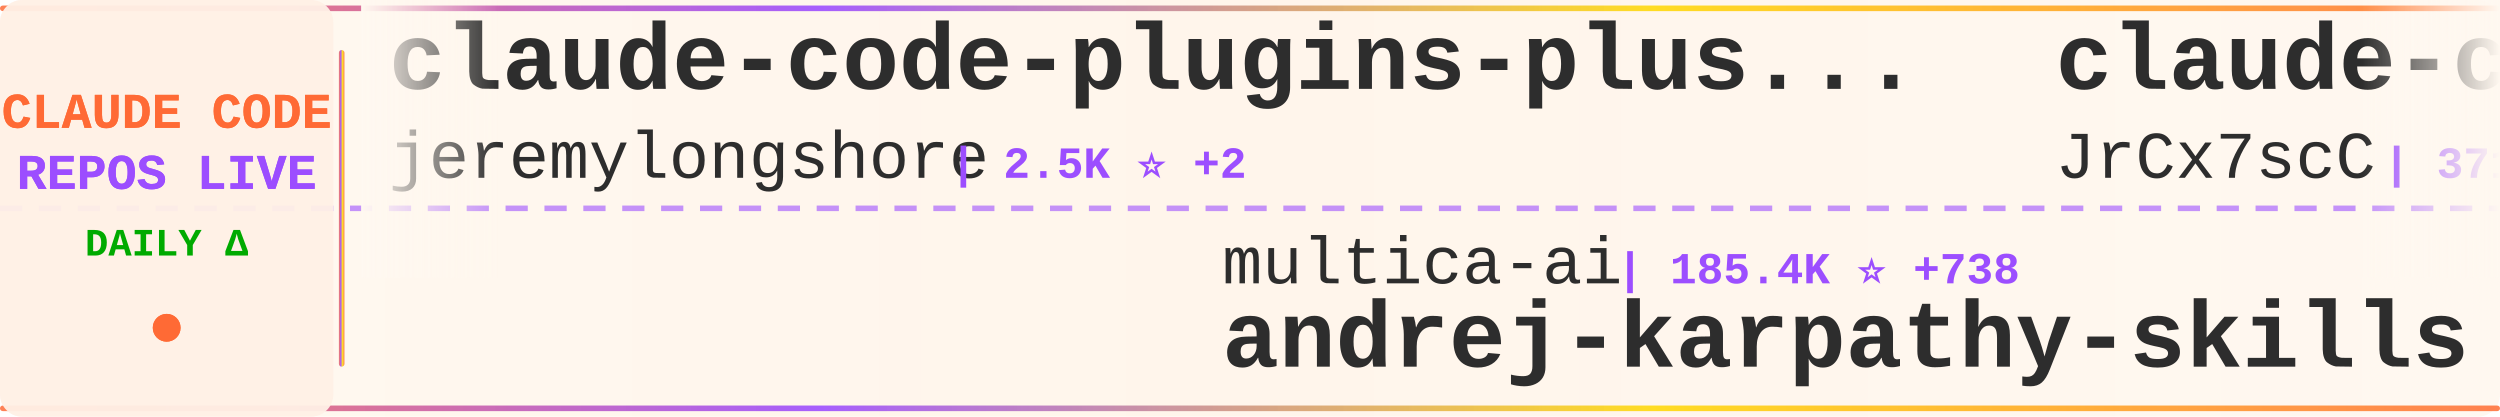
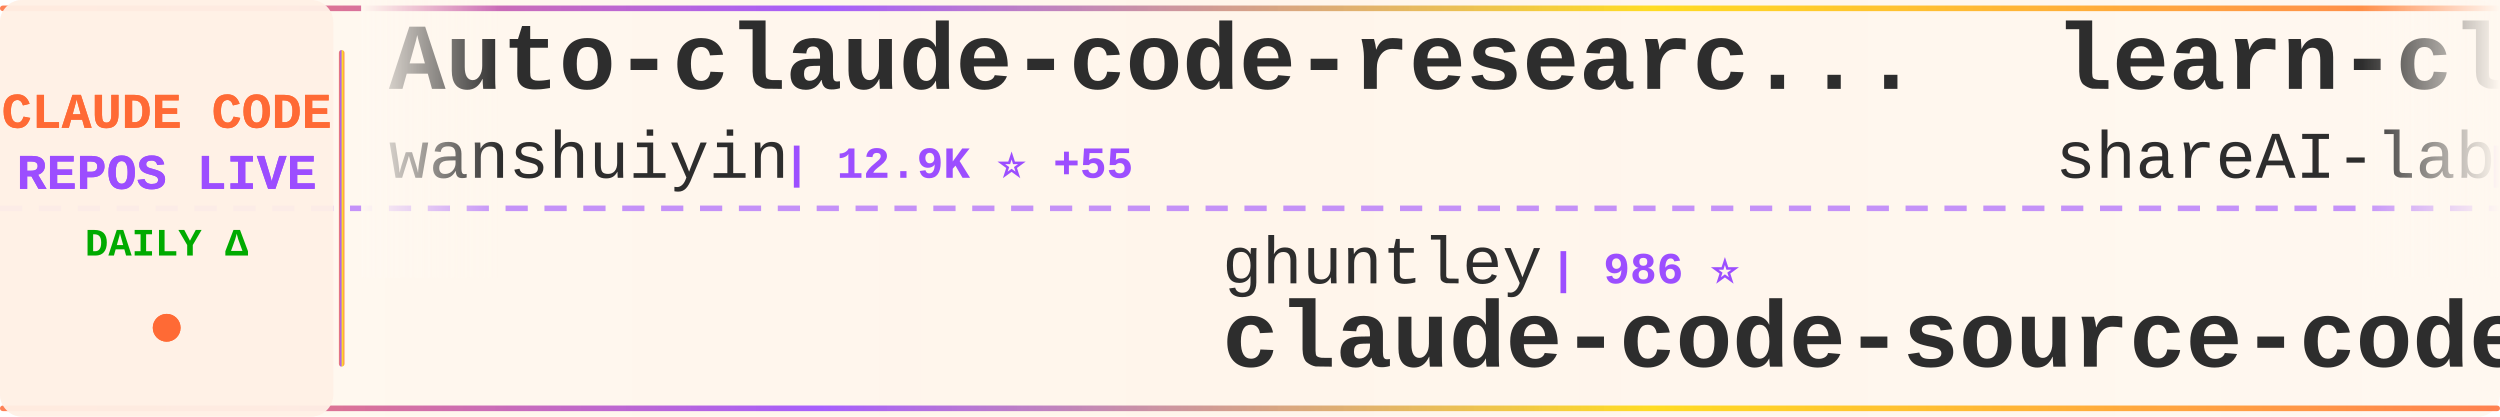
<svg xmlns="http://www.w3.org/2000/svg" width="900" height="150">
  <defs>
    <linearGradient id="tickerBg" x1="0%" y1="0%" x2="100%" y2="0%">
      <stop offset="0%" style="stop-color:#fff8f0;stop-opacity:0.98" />
      <stop offset="50%" style="stop-color:#fff5eb;stop-opacity:1" />
      <stop offset="100%" style="stop-color:#fff8f0;stop-opacity:0.98" />
    </linearGradient>
    <linearGradient id="borderGrad" x1="0%" y1="0%" x2="100%" y2="0%">
      <stop offset="0%" style="stop-color:#FF6B35;stop-opacity:0.85">
        <animate attributeName="stop-opacity" values="0.85;1;0.85" dur="2s" repeatCount="indefinite" />
      </stop>
      <stop offset="33%" style="stop-color:#9C4EFF;stop-opacity:0.9">
        <animate attributeName="stop-opacity" values="0.9;1;0.9" dur="2.2s" repeatCount="indefinite" />
      </stop>
      <stop offset="66%" style="stop-color:#FFD700;stop-opacity:0.85">
        <animate attributeName="stop-opacity" values="0.85;1;0.85" dur="1.8s" repeatCount="indefinite" />
      </stop>
      <stop offset="100%" style="stop-color:#FF6B35;stop-opacity:0.85">
        <animate attributeName="stop-opacity" values="0.85;1;0.85" dur="2s" repeatCount="indefinite" />
      </stop>
    </linearGradient>
    <filter id="textGlow">
      <feGaussianBlur stdDeviation="0.15" result="coloredBlur" />
      <feMerge>
        <feMergeNode in="coloredBlur" />
        <feMergeNode in="SourceGraphic" />
      </feMerge>
    </filter>
    <filter id="metricGlow">
      <feGaussianBlur stdDeviation="0.2" result="coloredBlur" />
      <feMerge>
        <feMergeNode in="coloredBlur" />
        <feMergeNode in="SourceGraphic" />
      </feMerge>
    </filter>
    <linearGradient id="leftFade" x1="0%" y1="0%" x2="100%" y2="0%">
      <stop offset="0%" style="stop-color:#fff8f0;stop-opacity:1" />
      <stop offset="100%" style="stop-color:#fff8f0;stop-opacity:0" />
    </linearGradient>
    <linearGradient id="rightFade" x1="0%" y1="0%" x2="100%" y2="0%">
      <stop offset="0%" style="stop-color:#fff8f0;stop-opacity:0" />
      <stop offset="100%" style="stop-color:#fff8f0;stop-opacity:1" />
    </linearGradient>
  </defs>
  <rect width="900" height="150" fill="url(#tickerBg)" rx="8" />
  <rect x="0" y="2" width="900" height="2" fill="url(#borderGrad)" rx="1" />
  <rect x="0" y="146" width="900" height="2" fill="url(#borderGrad)" rx="1" />
  <line x1="0" y1="75" x2="900" y2="75" stroke="#9C4EFF" stroke-width="2" stroke-dasharray="8 6" opacity="0.6" />
  <rect x="0" y="0" width="120" height="150" fill="#fff0e6" opacity="0.95" rx="8" />
  <text x="60" y="46" font-family="'Courier New', monospace" font-size="18" font-weight="bold" fill="#FF6B35" text-anchor="middle" filter="url(#textGlow)">
    CLAUDE CODE
  </text>
  <text x="60" y="68" font-family="'Courier New', monospace" font-size="18" font-weight="bold" fill="#9C4EFF" text-anchor="middle" filter="url(#textGlow)">
    REPOS LIVE
  </text>
  <text x="60" y="92" font-family="'Courier New', monospace" font-size="14" font-weight="bold" fill="#00aa00" text-anchor="middle">
    DAILY Δ
  </text>
  <circle cx="60" cy="118" r="5" fill="#FF6B35" filter="url(#metricGlow)">
    <animate attributeName="r" values="4;6;4" dur="1.5s" repeatCount="indefinite" />
    <animate attributeName="opacity" values="0.6;1;0.6" dur="1.5s" repeatCount="indefinite" />
  </circle>
  <rect x="122" y="18" width="2" height="114" fill="url(#borderGrad)" rx="1" />
  <clipPath id="tickerClip">
    <rect x="130" y="0" width="770" height="150" />
  </clipPath>
  <g clip-path="url(#tickerClip)">
    <g id="tickerItems">
      <animateTransform attributeName="transform" attributeType="XML" type="translate" from="0 0" to="-3000 0" dur="54s" repeatCount="indefinite" />
      <g transform="translate(0, 0)">
-         <text x="140" y="32" font-family="'Courier New', monospace" font-size="34" font-weight="bold" fill="#2d2d2d">claude-code-plugins-plus...</text>
-         <text x="140" y="64" font-family="'Courier New', monospace" font-size="24" font-weight="normal" fill="#2d2d2d" opacity="1.0">jeremylongshore</text>
-         <text x="342" y="64" font-family="'Courier New', monospace" font-size="16" font-weight="bold" fill="#9C4EFF"> | 2.5K ⭐ +2</text>
+         <text x="140" y="32" font-family="'Courier New', monospace" font-size="34" font-weight="bold" fill="#2d2d2d">Auto-claude-code-researc...</text>
+         <text x="140" y="64" font-family="'Courier New', monospace" font-size="24" font-weight="normal" fill="#2d2d2d" opacity="1.0">wanshuiyin</text>
+         <text x="282" y="64" font-family="'Courier New', monospace" font-size="16" font-weight="bold" fill="#9C4EFF"> | 12.9K ⭐ +55</text>
      </g>
      <g transform="translate(300, 0)">
-         <text x="140" y="102" font-family="'Courier New', monospace" font-size="24" font-weight="normal" fill="#2d2d2d" opacity="1.0">multica-ai</text>
-         <text x="282" y="102" font-family="'Courier New', monospace" font-size="16" font-weight="bold" fill="#9C4EFF"> | 185.4K ⭐ +738</text>
-         <text x="140" y="132" font-family="'Courier New', monospace" font-size="34" font-weight="bold" fill="#2d2d2d">andrej-karpathy-skills</text>
+         <text x="140" y="102" font-family="'Courier New', monospace" font-size="24" font-weight="normal" fill="#2d2d2d" opacity="1.0">ghuntley</text>
+         <text x="258" y="102" font-family="'Courier New', monospace" font-size="16" font-weight="bold" fill="#9C4EFF"> | 986 ⭐</text>
+         <text x="140" y="132" font-family="'Courier New', monospace" font-size="34" font-weight="bold" fill="#2d2d2d">claude-code-source-code-...</text>
      </g>
      <g transform="translate(600, 0)">
-         <text x="140" y="32" font-family="'Courier New', monospace" font-size="34" font-weight="bold" fill="#2d2d2d">claude-code-source</text>
-         <text x="140" y="64" font-family="'Courier New', monospace" font-size="24" font-weight="normal" fill="#2d2d2d" opacity="1.0">JrCx7scC</text>
-         <text x="258" y="64" font-family="'Courier New', monospace" font-size="16" font-weight="bold" fill="#9C4EFF"> | 371 ⭐</text>
+         <text x="140" y="32" font-family="'Courier New', monospace" font-size="34" font-weight="bold" fill="#2d2d2d">learn-claude-code</text>
+         <text x="140" y="64" font-family="'Courier New', monospace" font-size="24" font-weight="normal" fill="#2d2d2d" opacity="1.0">shareAI-lab</text>
+         <text x="294" y="64" font-family="'Courier New', monospace" font-size="16" font-weight="bold" fill="#9C4EFF"> | 69.3K ⭐ +255</text>
      </g>
      <g transform="translate(900, 0)">
-         <text x="140" y="102" font-family="'Courier New', monospace" font-size="24" font-weight="normal" fill="#2d2d2d" opacity="1.0">Donchitos</text>
-         <text x="270" y="102" font-family="'Courier New', monospace" font-size="16" font-weight="bold" fill="#9C4EFF"> | 22.5K ⭐ +32</text>
-         <text x="140" y="132" font-family="'Courier New', monospace" font-size="34" font-weight="bold" fill="#2d2d2d">Claude-Code-Game-Studios</text>
+         <text x="140" y="102" font-family="'Courier New', monospace" font-size="24" font-weight="normal" fill="#2d2d2d" opacity="1.0">davila7</text>
+         <text x="246" y="102" font-family="'Courier New', monospace" font-size="16" font-weight="bold" fill="#9C4EFF"> | 28.4K ⭐ +22</text>
+         <text x="140" y="132" font-family="'Courier New', monospace" font-size="34" font-weight="bold" fill="#2d2d2d">claude-code-templates</text>
      </g>
      <g transform="translate(1200, 0)">
-         <text x="140" y="32" font-family="'Courier New', monospace" font-size="34" font-weight="bold" fill="#2d2d2d">claude-code-engineering</text>
-         <text x="140" y="64" font-family="'Courier New', monospace" font-size="24" font-weight="normal" fill="#2d2d2d" opacity="1.0">huangjia2019</text>
-         <text x="306" y="64" font-family="'Courier New', monospace" font-size="16" font-weight="bold" fill="#9C4EFF"> | 909 ⭐ +6</text>
+         <text x="140" y="32" font-family="'Courier New', monospace" font-size="34" font-weight="bold" fill="#2d2d2d">claude-code-proxy</text>
+         <text x="140" y="64" font-family="'Courier New', monospace" font-size="24" font-weight="normal" fill="#2d2d2d" opacity="1.0">fuergaosi233</text>
+         <text x="306" y="64" font-family="'Courier New', monospace" font-size="16" font-weight="bold" fill="#9C4EFF"> | 2.7K ⭐ +1</text>
      </g>
      <g transform="translate(1500, 0)">
-         <text x="140" y="102" font-family="'Courier New', monospace" font-size="24" font-weight="normal" fill="#2d2d2d" opacity="1.0">Pimzino</text>
-         <text x="246" y="102" font-family="'Courier New', monospace" font-size="16" font-weight="bold" fill="#9C4EFF"> | 3.8K ⭐ +3</text>
-         <text x="140" y="132" font-family="'Courier New', monospace" font-size="34" font-weight="bold" fill="#2d2d2d">claude-code-spec-workflo...</text>
+         <text x="140" y="102" font-family="'Courier New', monospace" font-size="24" font-weight="normal" fill="#2d2d2d" opacity="1.0">disler</text>
+         <text x="234" y="102" font-family="'Courier New', monospace" font-size="16" font-weight="bold" fill="#9C4EFF"> | 1.4K ⭐ +4</text>
+         <text x="140" y="132" font-family="'Courier New', monospace" font-size="34" font-weight="bold" fill="#2d2d2d">pi-vs-claude-code</text>
      </g>
      <g transform="translate(1800, 0)">
-         <text x="140" y="32" font-family="'Courier New', monospace" font-size="34" font-weight="bold" fill="#2d2d2d">claude-code-source-code-...</text>
-         <text x="140" y="64" font-family="'Courier New', monospace" font-size="24" font-weight="normal" fill="#2d2d2d" opacity="1.0">ghuntley</text>
-         <text x="258" y="64" font-family="'Courier New', monospace" font-size="16" font-weight="bold" fill="#9C4EFF"> | 986 ⭐</text>
+         <text x="140" y="32" font-family="'Courier New', monospace" font-size="34" font-weight="bold" fill="#2d2d2d">Claude-Code</text>
+         <text x="140" y="64" font-family="'Courier New', monospace" font-size="24" font-weight="normal" fill="#2d2d2d" opacity="1.0">OrcaWhisper</text>
+         <text x="294" y="64" font-family="'Courier New', monospace" font-size="16" font-weight="bold" fill="#9C4EFF"> | 80 ⭐</text>
      </g>
      <g transform="translate(2100, 0)">
-         <text x="140" y="102" font-family="'Courier New', monospace" font-size="24" font-weight="normal" fill="#2d2d2d" opacity="1.0">AprilNEA</text>
-         <text x="258" y="102" font-family="'Courier New', monospace" font-size="16" font-weight="bold" fill="#9C4EFF"> | 387 ⭐</text>
-         <text x="140" y="132" font-family="'Courier New', monospace" font-size="34" font-weight="bold" fill="#2d2d2d">claude-code-source</text>
+         <text x="140" y="102" font-family="'Courier New', monospace" font-size="24" font-weight="normal" fill="#2d2d2d" opacity="1.0">diet103</text>
+         <text x="246" y="102" font-family="'Courier New', monospace" font-size="16" font-weight="bold" fill="#9C4EFF"> | 9.7K ⭐ +2</text>
+         <text x="140" y="132" font-family="'Courier New', monospace" font-size="34" font-weight="bold" fill="#2d2d2d">claude-code-infrastructu...</text>
      </g>
      <g transform="translate(2400, 0)">
-         <text x="140" y="32" font-family="'Courier New', monospace" font-size="34" font-weight="bold" fill="#2d2d2d">claude-code-reverse</text>
-         <text x="140" y="64" font-family="'Courier New', monospace" font-size="24" font-weight="normal" fill="#2d2d2d" opacity="1.0">Yuyz0112</text>
-         <text x="258" y="64" font-family="'Courier New', monospace" font-size="16" font-weight="bold" fill="#9C4EFF"> | 2.4K ⭐</text>
+         <text x="140" y="32" font-family="'Courier New', monospace" font-size="34" font-weight="bold" fill="#2d2d2d">claude-code-source-build</text>
+         <text x="140" y="64" font-family="'Courier New', monospace" font-size="24" font-weight="normal" fill="#2d2d2d" opacity="1.0">andrew-kramer-inno</text>
+         <text x="378" y="64" font-family="'Courier New', monospace" font-size="16" font-weight="bold" fill="#9C4EFF"> | 593 ⭐ +3</text>
      </g>
      <g transform="translate(2700, 0)">
-         <text x="140" y="102" font-family="'Courier New', monospace" font-size="24" font-weight="normal" fill="#2d2d2d" opacity="1.0">OneRedOak</text>
-         <text x="270" y="102" font-family="'Courier New', monospace" font-size="16" font-weight="bold" fill="#9C4EFF"> | 3.8K ⭐ +1</text>
-         <text x="140" y="132" font-family="'Courier New', monospace" font-size="34" font-weight="bold" fill="#2d2d2d">claude-code-workflows</text>
+         <text x="140" y="102" font-family="'Courier New', monospace" font-size="24" font-weight="normal" fill="#2d2d2d" opacity="1.0">anthropics</text>
+         <text x="282" y="102" font-family="'Courier New', monospace" font-size="16" font-weight="bold" fill="#9C4EFF"> | 889 ⭐ +2</text>
+         <text x="140" y="132" font-family="'Courier New', monospace" font-size="34" font-weight="bold" fill="#2d2d2d">claude-code-base-action</text>
      </g>
      <g transform="translate(3000, 0)">
-         <text x="140" y="32" font-family="'Courier New', monospace" font-size="34" font-weight="bold" fill="#2d2d2d">claude-code-plugins-plus...</text>
-         <text x="140" y="64" font-family="'Courier New', monospace" font-size="24" font-weight="normal" fill="#2d2d2d" opacity="1.0">jeremylongshore</text>
-         <text x="342" y="64" font-family="'Courier New', monospace" font-size="16" font-weight="bold" fill="#9C4EFF"> | 2.5K ⭐ +2</text>
+         <text x="140" y="32" font-family="'Courier New', monospace" font-size="34" font-weight="bold" fill="#2d2d2d">Auto-claude-code-researc...</text>
+         <text x="140" y="64" font-family="'Courier New', monospace" font-size="24" font-weight="normal" fill="#2d2d2d" opacity="1.0">wanshuiyin</text>
+         <text x="282" y="64" font-family="'Courier New', monospace" font-size="16" font-weight="bold" fill="#9C4EFF"> | 12.9K ⭐ +55</text>
      </g>
      <g transform="translate(3300, 0)">
-         <text x="140" y="102" font-family="'Courier New', monospace" font-size="24" font-weight="normal" fill="#2d2d2d" opacity="1.0">multica-ai</text>
-         <text x="282" y="102" font-family="'Courier New', monospace" font-size="16" font-weight="bold" fill="#9C4EFF"> | 185.4K ⭐ +738</text>
-         <text x="140" y="132" font-family="'Courier New', monospace" font-size="34" font-weight="bold" fill="#2d2d2d">andrej-karpathy-skills</text>
+         <text x="140" y="102" font-family="'Courier New', monospace" font-size="24" font-weight="normal" fill="#2d2d2d" opacity="1.0">ghuntley</text>
+         <text x="258" y="102" font-family="'Courier New', monospace" font-size="16" font-weight="bold" fill="#9C4EFF"> | 986 ⭐</text>
+         <text x="140" y="132" font-family="'Courier New', monospace" font-size="34" font-weight="bold" fill="#2d2d2d">claude-code-source-code-...</text>
      </g>
      <g transform="translate(3600, 0)">
-         <text x="140" y="32" font-family="'Courier New', monospace" font-size="34" font-weight="bold" fill="#2d2d2d">claude-code-source</text>
-         <text x="140" y="64" font-family="'Courier New', monospace" font-size="24" font-weight="normal" fill="#2d2d2d" opacity="1.0">JrCx7scC</text>
-         <text x="258" y="64" font-family="'Courier New', monospace" font-size="16" font-weight="bold" fill="#9C4EFF"> | 371 ⭐</text>
+         <text x="140" y="32" font-family="'Courier New', monospace" font-size="34" font-weight="bold" fill="#2d2d2d">learn-claude-code</text>
+         <text x="140" y="64" font-family="'Courier New', monospace" font-size="24" font-weight="normal" fill="#2d2d2d" opacity="1.0">shareAI-lab</text>
+         <text x="294" y="64" font-family="'Courier New', monospace" font-size="16" font-weight="bold" fill="#9C4EFF"> | 69.3K ⭐ +255</text>
      </g>
      <g transform="translate(3900, 0)">
-         <text x="140" y="102" font-family="'Courier New', monospace" font-size="24" font-weight="normal" fill="#2d2d2d" opacity="1.0">Donchitos</text>
-         <text x="270" y="102" font-family="'Courier New', monospace" font-size="16" font-weight="bold" fill="#9C4EFF"> | 22.5K ⭐ +32</text>
-         <text x="140" y="132" font-family="'Courier New', monospace" font-size="34" font-weight="bold" fill="#2d2d2d">Claude-Code-Game-Studios</text>
+         <text x="140" y="102" font-family="'Courier New', monospace" font-size="24" font-weight="normal" fill="#2d2d2d" opacity="1.0">davila7</text>
+         <text x="246" y="102" font-family="'Courier New', monospace" font-size="16" font-weight="bold" fill="#9C4EFF"> | 28.4K ⭐ +22</text>
+         <text x="140" y="132" font-family="'Courier New', monospace" font-size="34" font-weight="bold" fill="#2d2d2d">claude-code-templates</text>
      </g>
    </g>
  </g>
  <rect x="130" y="0" width="50" height="100" fill="url(#leftFade)" />
  <rect x="850" y="0" width="50" height="100" fill="url(#rightFade)" />
</svg>
